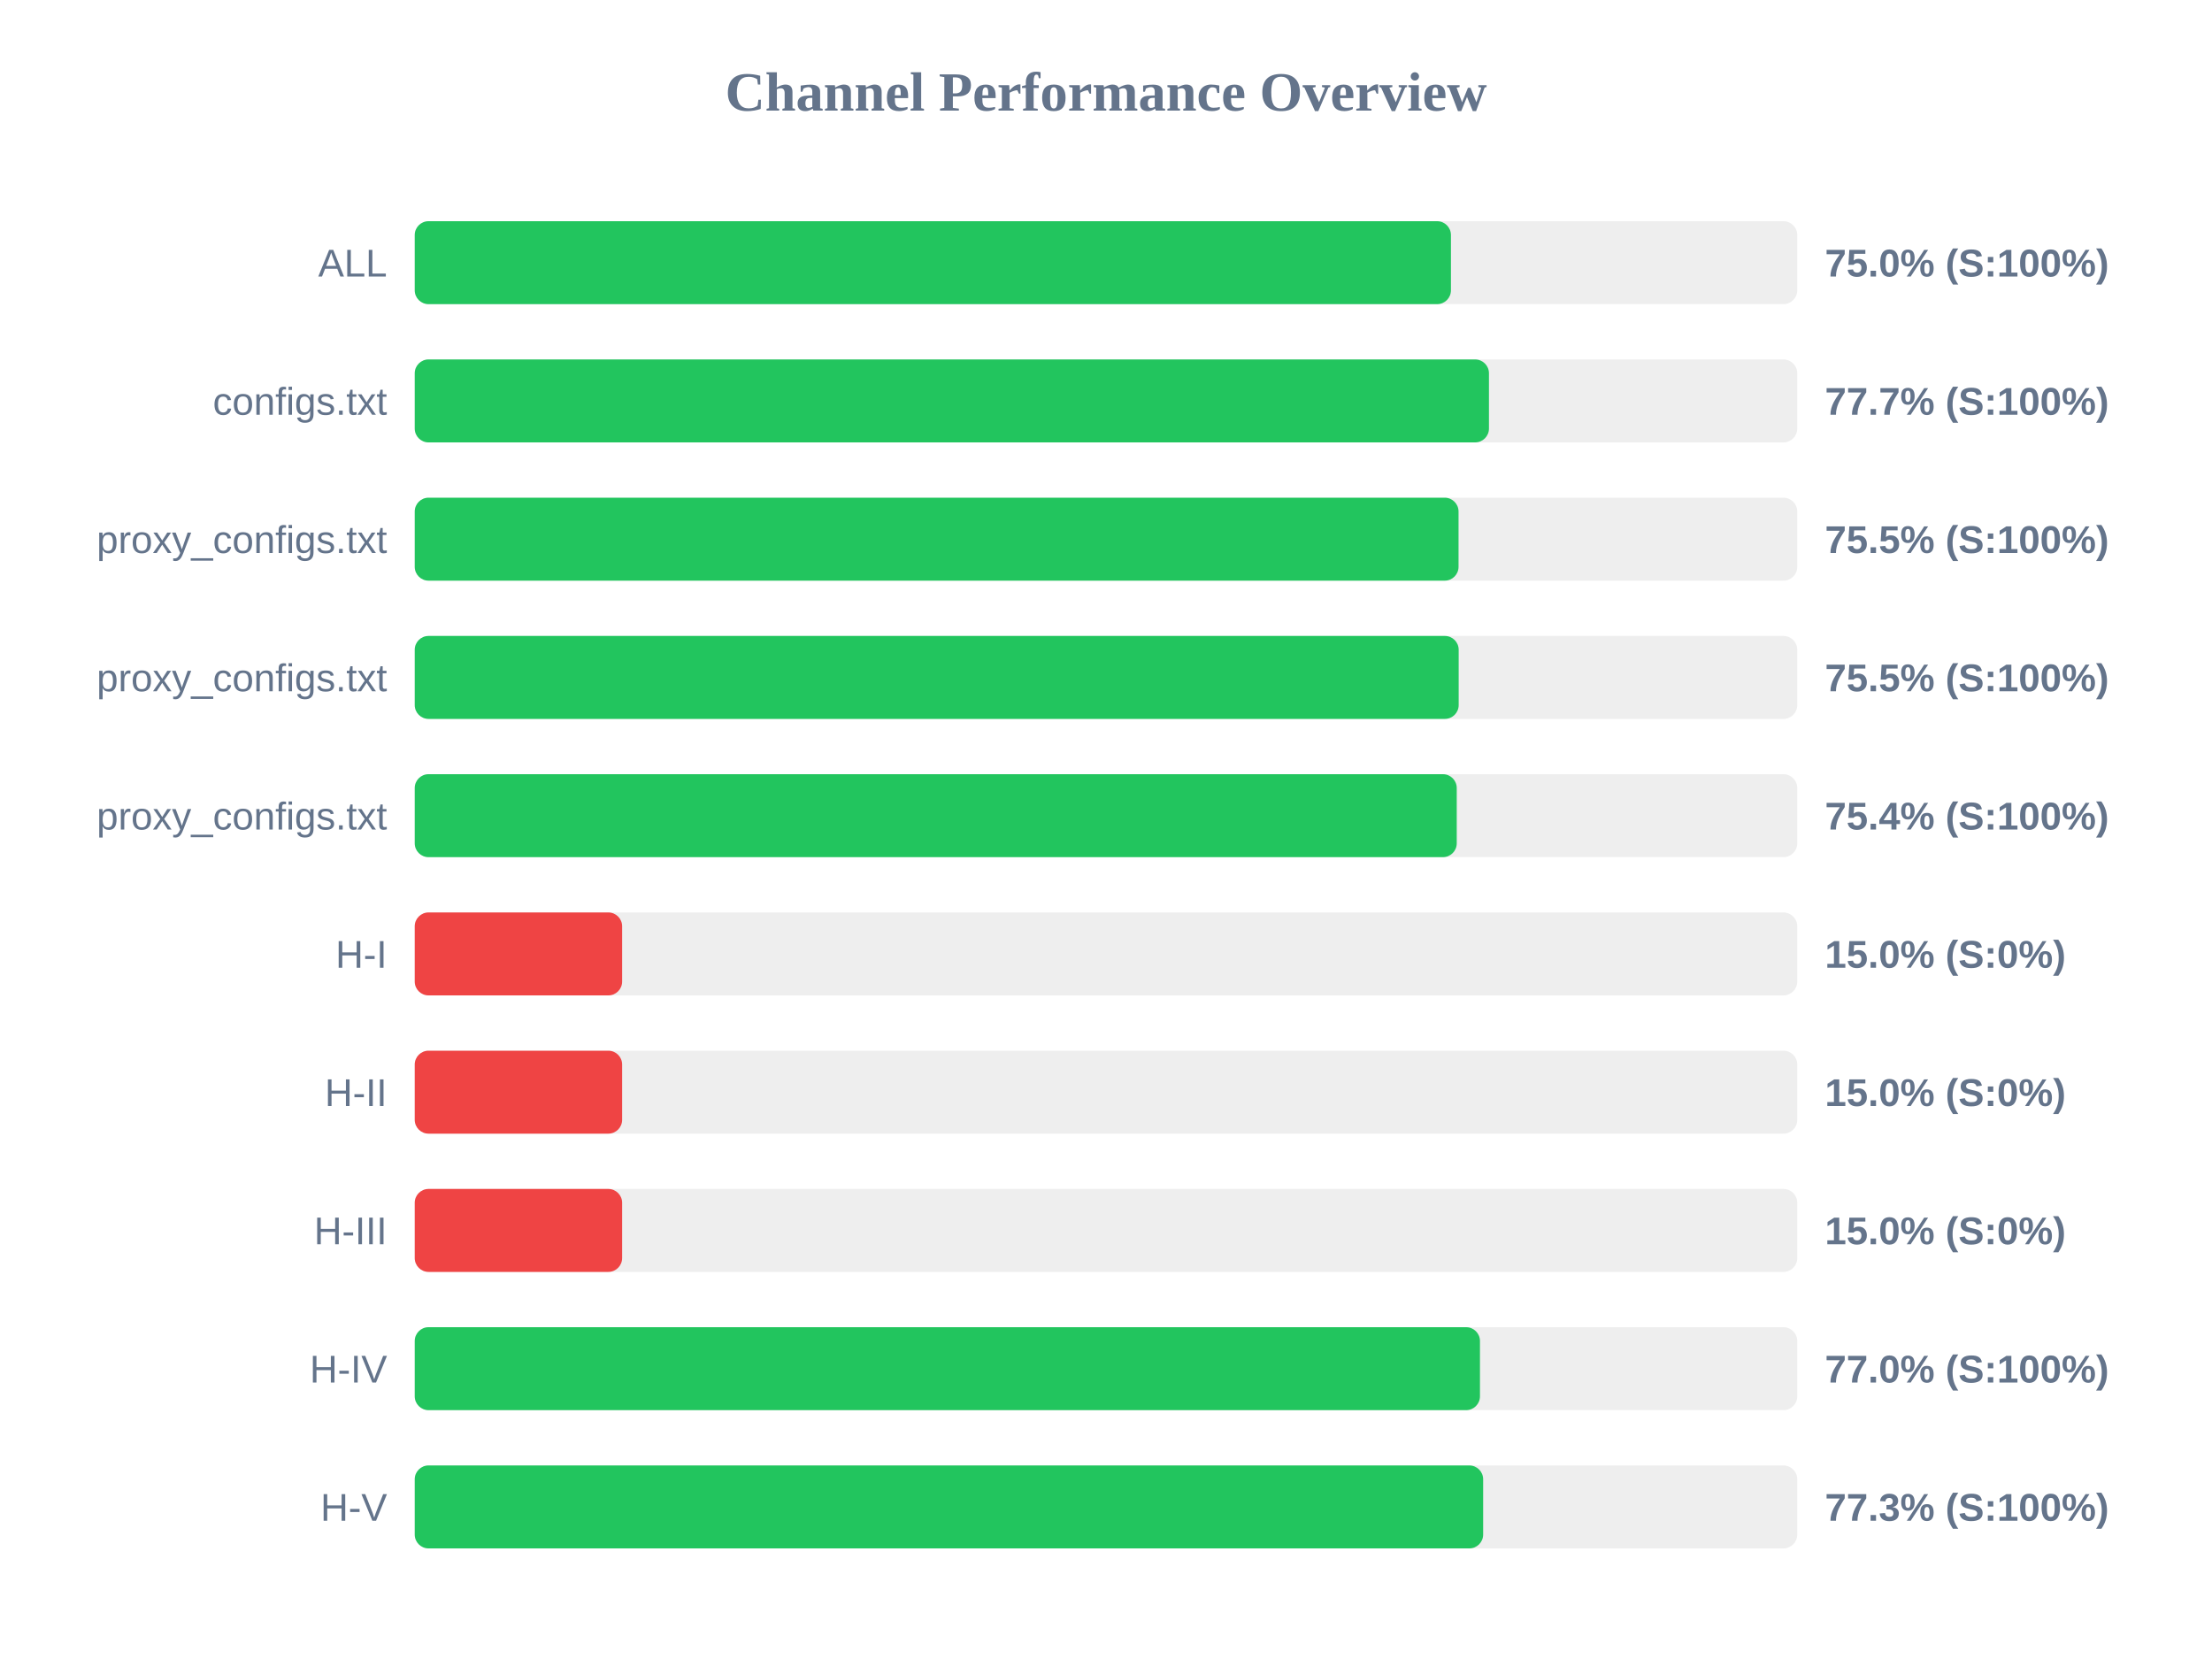
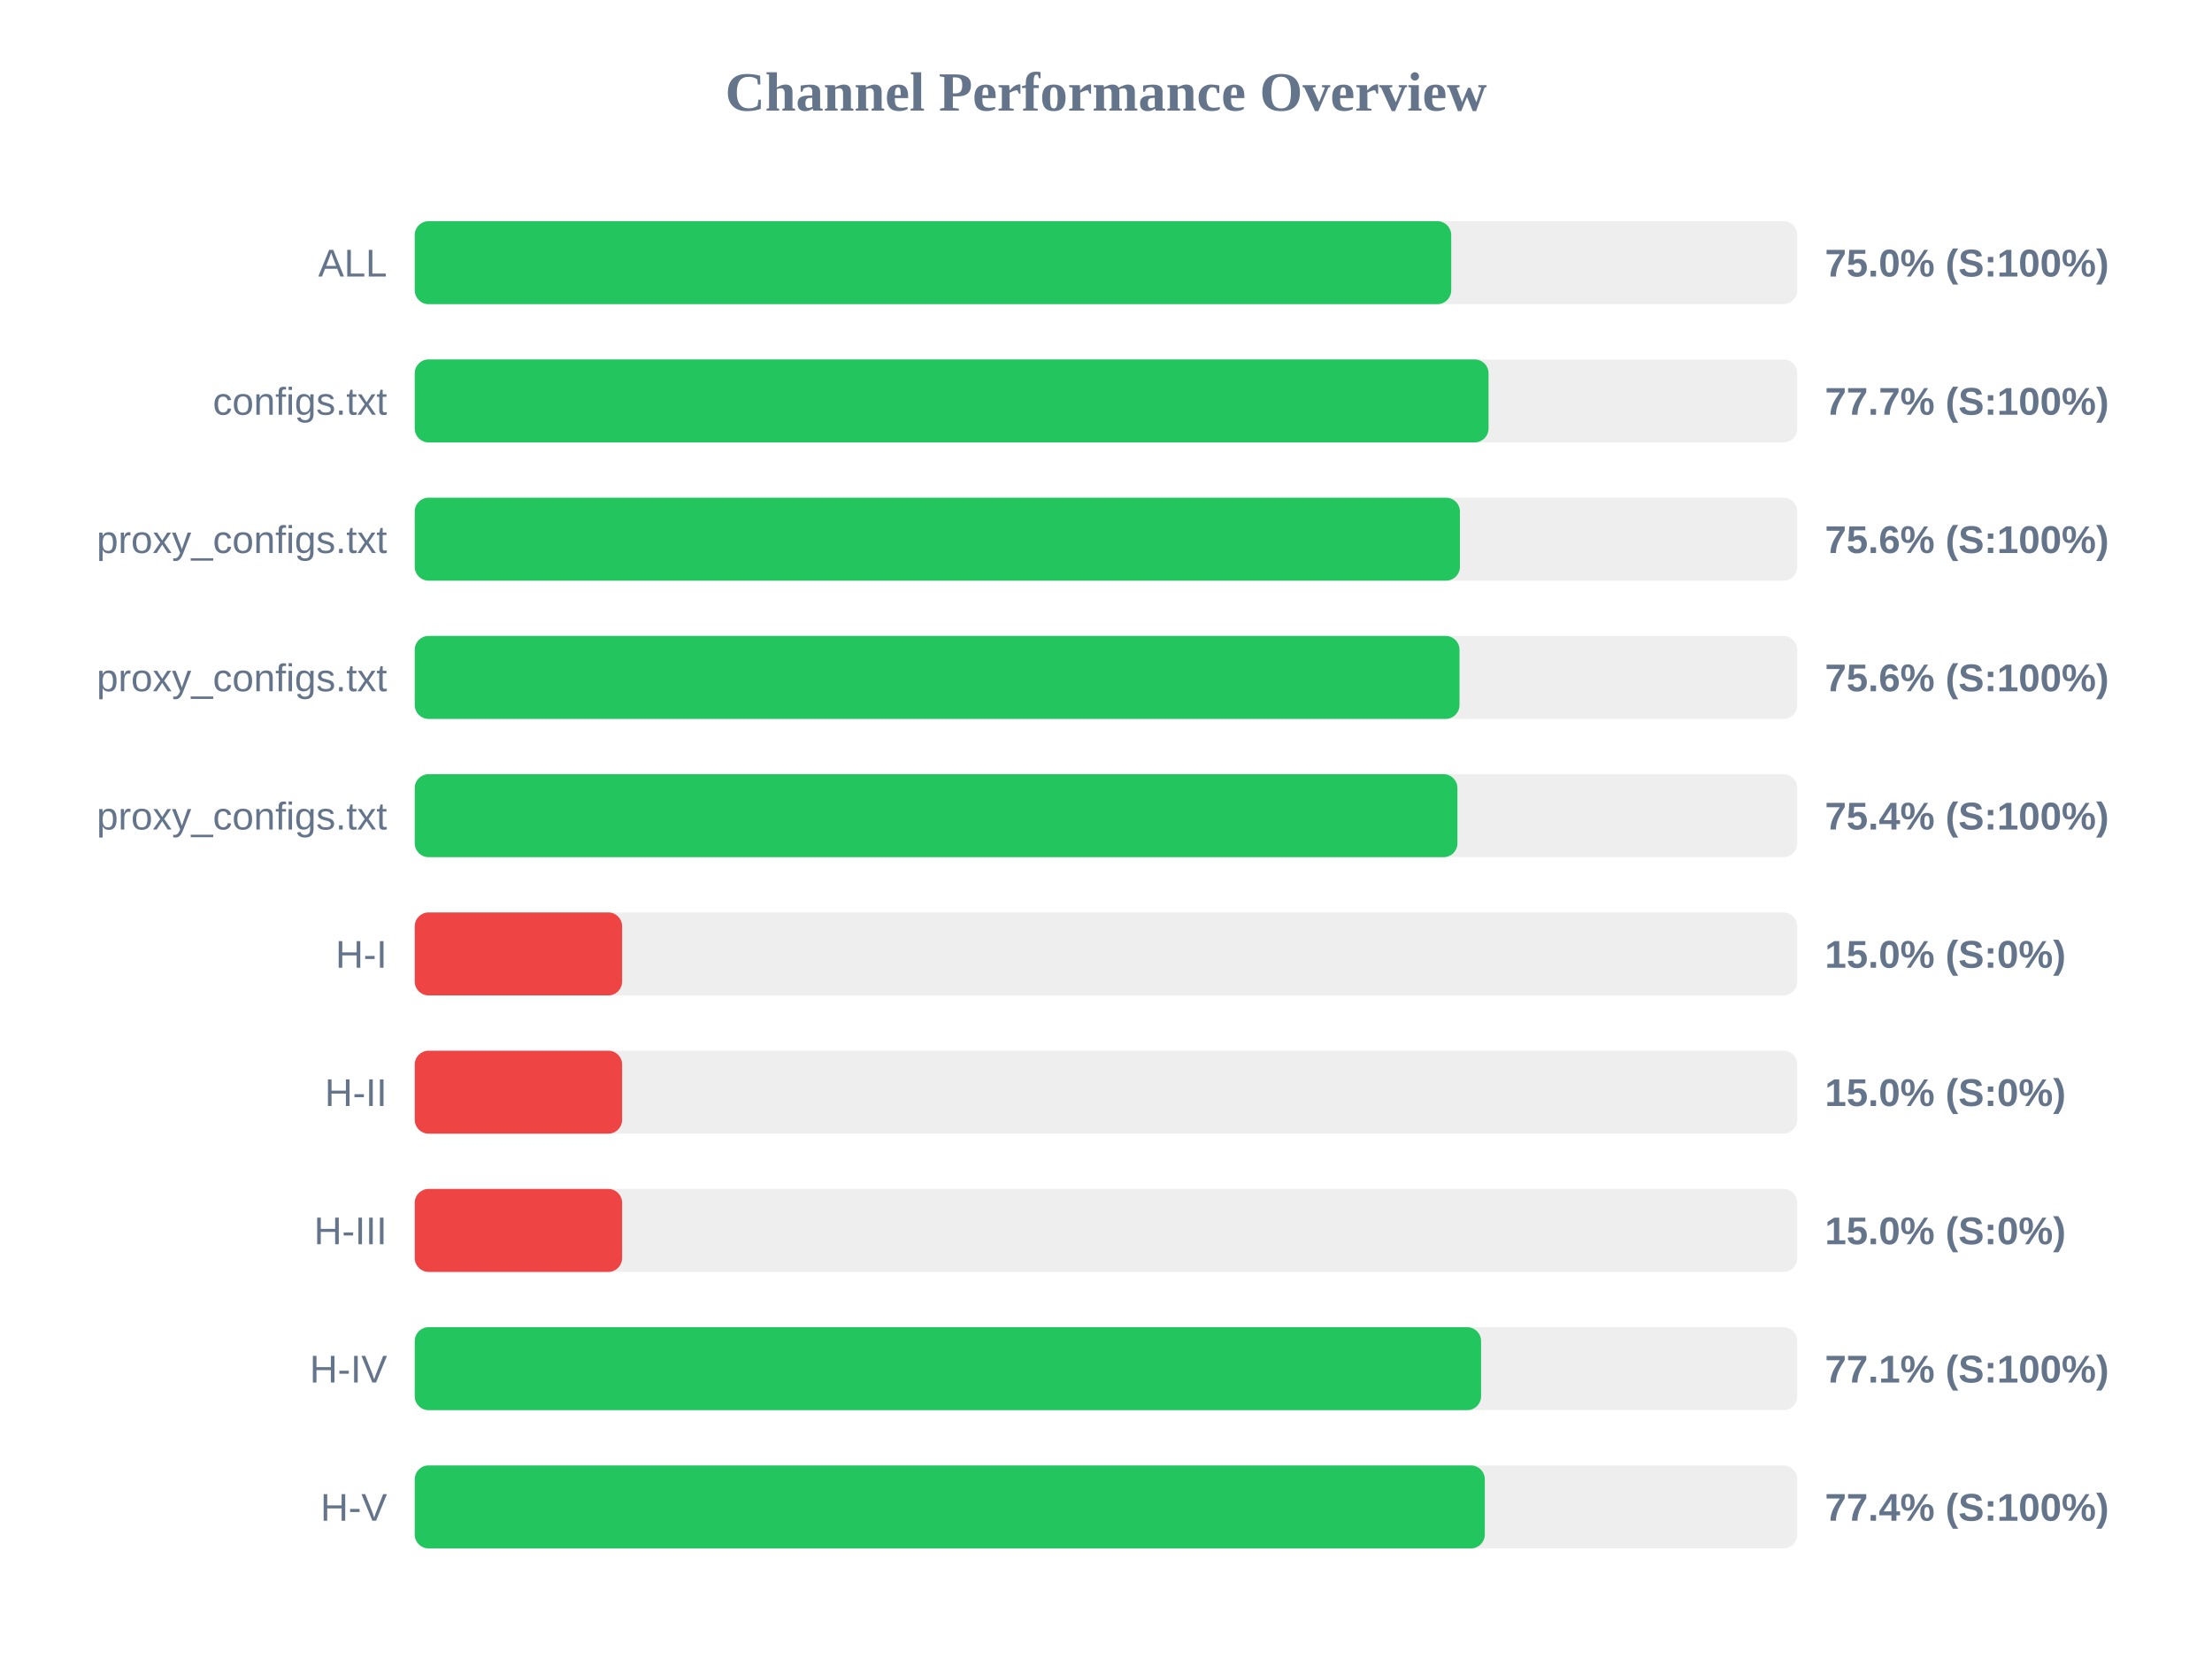
<svg xmlns="http://www.w3.org/2000/svg" width="800" height="600" version="1.1">
  <style>
        .row { font: 14px Arial; fill: #64748b; }
        .score { font: bold 14px Arial; fill: #64748b; }
    </style>
  <text x="400" y="40" text-anchor="middle" font-size="20px" font-weight="bold" fill="#64748b">Channel Performance Overview</text>
  <rect x="150" y="80" width="500" height="30" fill="#eee" rx="5" />
-   <rect x="150" y="80" width="374.75" height="30" fill="#22c55e" rx="5" />
+   <rect x="150" y="80" width="374.85" height="30" fill="#22c55e" rx="5" />
  <text x="140" y="100" text-anchor="end" class="row">ALL</text>
  <text x="660" y="100" text-anchor="start" class="score">75.0% (S:100%)</text>
  <rect x="150" y="130" width="500" height="30" fill="#eee" rx="5" />
-   <rect x="150" y="130" width="388.5" height="30" fill="#22c55e" rx="5" />
+   <rect x="150" y="130" width="388.35" height="30" fill="#22c55e" rx="5" />
  <text x="140" y="150" text-anchor="end" class="row">configs.txt</text>
  <text x="660" y="150" text-anchor="start" class="score">77.7% (S:100%)</text>
  <rect x="150" y="180" width="500" height="30" fill="#eee" rx="5" />
-   <rect x="150" y="180" width="377.5" height="30" fill="#22c55e" rx="5" />
+   <rect x="150" y="180" width="378.0" height="30" fill="#22c55e" rx="5" />
  <text x="140" y="200" text-anchor="end" class="row">proxy_configs.txt</text>
-   <text x="660" y="200" text-anchor="start" class="score">75.5% (S:100%)</text>
+   <text x="660" y="200" text-anchor="start" class="score">75.6% (S:100%)</text>
  <rect x="150" y="230" width="500" height="30" fill="#eee" rx="5" />
-   <rect x="150" y="230" width="377.55" height="30" fill="#22c55e" rx="5" />
+   <rect x="150" y="230" width="377.85" height="30" fill="#22c55e" rx="5" />
  <text x="140" y="250" text-anchor="end" class="row">proxy_configs.txt</text>
-   <text x="660" y="250" text-anchor="start" class="score">75.5% (S:100%)</text>
+   <text x="660" y="250" text-anchor="start" class="score">75.6% (S:100%)</text>
  <rect x="150" y="280" width="500" height="30" fill="#eee" rx="5" />
-   <rect x="150" y="280" width="376.85" height="30" fill="#22c55e" rx="5" />
+   <rect x="150" y="280" width="377.1" height="30" fill="#22c55e" rx="5" />
  <text x="140" y="300" text-anchor="end" class="row">proxy_configs.txt</text>
  <text x="660" y="300" text-anchor="start" class="score">75.4% (S:100%)</text>
  <rect x="150" y="330" width="500" height="30" fill="#eee" rx="5" />
  <rect x="150" y="330" width="75.0" height="30" fill="#ef4444" rx="5" />
  <text x="140" y="350" text-anchor="end" class="row">H-I</text>
  <text x="660" y="350" text-anchor="start" class="score">15.0% (S:0%)</text>
  <rect x="150" y="380" width="500" height="30" fill="#eee" rx="5" />
  <rect x="150" y="380" width="75.0" height="30" fill="#ef4444" rx="5" />
  <text x="140" y="400" text-anchor="end" class="row">H-II</text>
  <text x="660" y="400" text-anchor="start" class="score">15.0% (S:0%)</text>
  <rect x="150" y="430" width="500" height="30" fill="#eee" rx="5" />
  <rect x="150" y="430" width="75.0" height="30" fill="#ef4444" rx="5" />
  <text x="140" y="450" text-anchor="end" class="row">H-III</text>
  <text x="660" y="450" text-anchor="start" class="score">15.0% (S:0%)</text>
  <rect x="150" y="480" width="500" height="30" fill="#eee" rx="5" />
-   <rect x="150" y="480" width="385.25" height="30" fill="#22c55e" rx="5" />
+   <rect x="150" y="480" width="385.65" height="30" fill="#22c55e" rx="5" />
  <text x="140" y="500" text-anchor="end" class="row">H-IV</text>
-   <text x="660" y="500" text-anchor="start" class="score">77.0% (S:100%)</text>
+   <text x="660" y="500" text-anchor="start" class="score">77.1% (S:100%)</text>
  <rect x="150" y="530" width="500" height="30" fill="#eee" rx="5" />
-   <rect x="150" y="530" width="386.4" height="30" fill="#22c55e" rx="5" />
+   <rect x="150" y="530" width="387.0" height="30" fill="#22c55e" rx="5" />
  <text x="140" y="550" text-anchor="end" class="row">H-V</text>
-   <text x="660" y="550" text-anchor="start" class="score">77.3% (S:100%)</text>
+   <text x="660" y="550" text-anchor="start" class="score">77.4% (S:100%)</text>
</svg>
